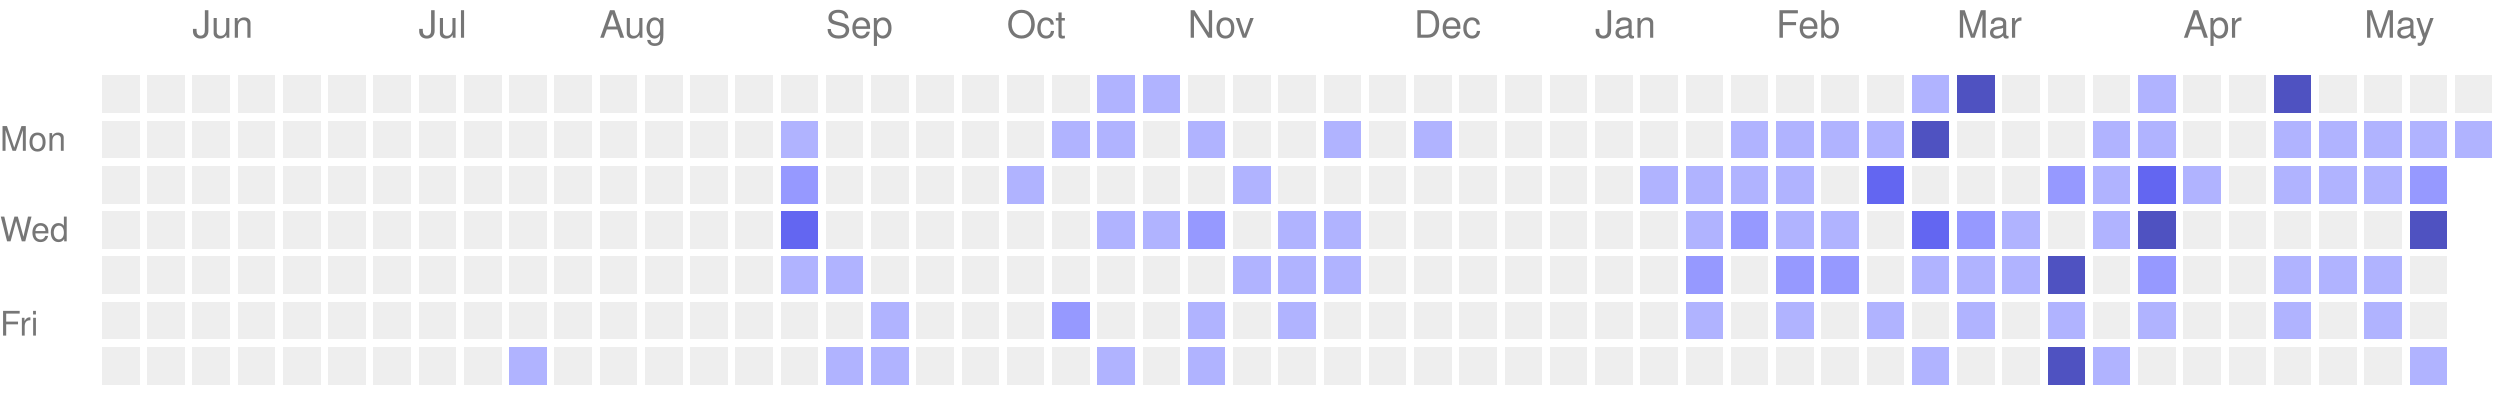
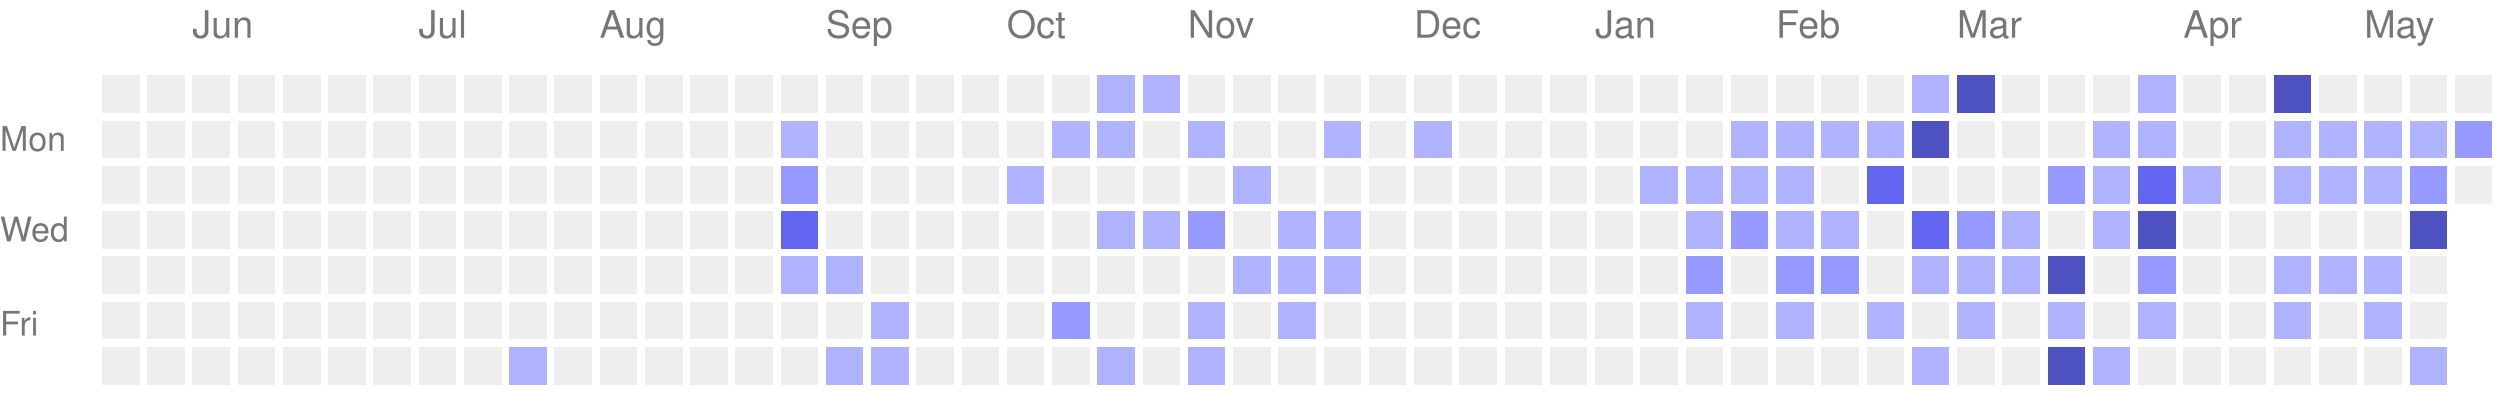
<svg xmlns="http://www.w3.org/2000/svg" version="1.1" width="663" height="104">
  <rect style="fill:#EEEEEE;shape-rendering:crispedges;" data-score="0" data-date="2025-05-18" x="27" y="20" width="10" height="10" />
  <rect style="fill:#EEEEEE;shape-rendering:crispedges;" data-score="0" data-date="2025-05-25" x="39" y="20" width="10" height="10" />
  <rect style="fill:#EEEEEE;shape-rendering:crispedges;" data-score="0" data-date="2025-06-01" x="51" y="20" width="10" height="10" />
  <rect style="fill:#EEEEEE;shape-rendering:crispedges;" data-score="0" data-date="2025-06-08" x="63" y="20" width="10" height="10" />
  <rect style="fill:#EEEEEE;shape-rendering:crispedges;" data-score="0" data-date="2025-06-15" x="75" y="20" width="10" height="10" />
  <rect style="fill:#EEEEEE;shape-rendering:crispedges;" data-score="0" data-date="2025-06-22" x="87" y="20" width="10" height="10" />
  <rect style="fill:#EEEEEE;shape-rendering:crispedges;" data-score="0" data-date="2025-06-29" x="99" y="20" width="10" height="10" />
  <rect style="fill:#EEEEEE;shape-rendering:crispedges;" data-score="0" data-date="2025-07-06" x="111" y="20" width="10" height="10" />
  <rect style="fill:#EEEEEE;shape-rendering:crispedges;" data-score="0" data-date="2025-07-13" x="123" y="20" width="10" height="10" />
  <rect style="fill:#EEEEEE;shape-rendering:crispedges;" data-score="0" data-date="2025-07-20" x="135" y="20" width="10" height="10" />
  <rect style="fill:#EEEEEE;shape-rendering:crispedges;" data-score="0" data-date="2025-07-27" x="147" y="20" width="10" height="10" />
  <rect style="fill:#EEEEEE;shape-rendering:crispedges;" data-score="0" data-date="2025-08-03" x="159" y="20" width="10" height="10" />
  <rect style="fill:#EEEEEE;shape-rendering:crispedges;" data-score="0" data-date="2025-08-10" x="171" y="20" width="10" height="10" />
  <rect style="fill:#EEEEEE;shape-rendering:crispedges;" data-score="0" data-date="2025-08-17" x="183" y="20" width="10" height="10" />
  <rect style="fill:#EEEEEE;shape-rendering:crispedges;" data-score="0" data-date="2025-08-24" x="195" y="20" width="10" height="10" />
  <rect style="fill:#EEEEEE;shape-rendering:crispedges;" data-score="0" data-date="2025-08-31" x="207" y="20" width="10" height="10" />
  <rect style="fill:#EEEEEE;shape-rendering:crispedges;" data-score="0" data-date="2025-09-07" x="219" y="20" width="10" height="10" />
  <rect style="fill:#EEEEEE;shape-rendering:crispedges;" data-score="0" data-date="2025-09-14" x="231" y="20" width="10" height="10" />
  <rect style="fill:#EEEEEE;shape-rendering:crispedges;" data-score="0" data-date="2025-09-21" x="243" y="20" width="10" height="10" />
  <rect style="fill:#EEEEEE;shape-rendering:crispedges;" data-score="0" data-date="2025-09-28" x="255" y="20" width="10" height="10" />
  <rect style="fill:#EEEEEE;shape-rendering:crispedges;" data-score="0" data-date="2025-10-05" x="267" y="20" width="10" height="10" />
  <rect style="fill:#EEEEEE;shape-rendering:crispedges;" data-score="0" data-date="2025-10-12" x="279" y="20" width="10" height="10" />
  <rect style="fill:#b0b3ff;shape-rendering:crispedges;" data-score="1" data-date="2025-10-19" x="291" y="20" width="10" height="10" />
  <rect style="fill:#b0b3ff;shape-rendering:crispedges;" data-score="1" data-date="2025-10-26" x="303" y="20" width="10" height="10" />
  <rect style="fill:#EEEEEE;shape-rendering:crispedges;" data-score="0" data-date="2025-11-02" x="315" y="20" width="10" height="10" />
  <rect style="fill:#EEEEEE;shape-rendering:crispedges;" data-score="0" data-date="2025-11-09" x="327" y="20" width="10" height="10" />
  <rect style="fill:#EEEEEE;shape-rendering:crispedges;" data-score="0" data-date="2025-11-16" x="339" y="20" width="10" height="10" />
  <rect style="fill:#EEEEEE;shape-rendering:crispedges;" data-score="0" data-date="2025-11-23" x="351" y="20" width="10" height="10" />
  <rect style="fill:#EEEEEE;shape-rendering:crispedges;" data-score="0" data-date="2025-11-30" x="363" y="20" width="10" height="10" />
  <rect style="fill:#EEEEEE;shape-rendering:crispedges;" data-score="0" data-date="2025-12-07" x="375" y="20" width="10" height="10" />
  <rect style="fill:#EEEEEE;shape-rendering:crispedges;" data-score="0" data-date="2025-12-14" x="387" y="20" width="10" height="10" />
  <rect style="fill:#EEEEEE;shape-rendering:crispedges;" data-score="0" data-date="2025-12-21" x="399" y="20" width="10" height="10" />
  <rect style="fill:#EEEEEE;shape-rendering:crispedges;" data-score="0" data-date="2025-12-28" x="411" y="20" width="10" height="10" />
  <rect style="fill:#EEEEEE;shape-rendering:crispedges;" data-score="0" data-date="2026-01-04" x="423" y="20" width="10" height="10" />
  <rect style="fill:#EEEEEE;shape-rendering:crispedges;" data-score="0" data-date="2026-01-11" x="435" y="20" width="10" height="10" />
  <rect style="fill:#EEEEEE;shape-rendering:crispedges;" data-score="0" data-date="2026-01-18" x="447" y="20" width="10" height="10" />
  <rect style="fill:#EEEEEE;shape-rendering:crispedges;" data-score="0" data-date="2026-01-25" x="459" y="20" width="10" height="10" />
  <rect style="fill:#EEEEEE;shape-rendering:crispedges;" data-score="0" data-date="2026-02-01" x="471" y="20" width="10" height="10" />
  <rect style="fill:#EEEEEE;shape-rendering:crispedges;" data-score="0" data-date="2026-02-08" x="483" y="20" width="10" height="10" />
  <rect style="fill:#EEEEEE;shape-rendering:crispedges;" data-score="0" data-date="2026-02-15" x="495" y="20" width="10" height="10" />
  <rect style="fill:#b0b3ff;shape-rendering:crispedges;" data-score="1" data-date="2026-02-22" x="507" y="20" width="10" height="10" />
  <rect style="fill:#4f52c1;shape-rendering:crispedges;" data-score="4" data-date="2026-03-01" x="519" y="20" width="10" height="10" />
  <rect style="fill:#EEEEEE;shape-rendering:crispedges;" data-score="0" data-date="2026-03-08" x="531" y="20" width="10" height="10" />
  <rect style="fill:#EEEEEE;shape-rendering:crispedges;" data-score="0" data-date="2026-03-15" x="543" y="20" width="10" height="10" />
  <rect style="fill:#EEEEEE;shape-rendering:crispedges;" data-score="0" data-date="2026-03-22" x="555" y="20" width="10" height="10" />
  <rect style="fill:#b0b3ff;shape-rendering:crispedges;" data-score="1" data-date="2026-03-29" x="567" y="20" width="10" height="10" />
  <rect style="fill:#EEEEEE;shape-rendering:crispedges;" data-score="0" data-date="2026-04-05" x="579" y="20" width="10" height="10" />
  <rect style="fill:#EEEEEE;shape-rendering:crispedges;" data-score="0" data-date="2026-04-12" x="591" y="20" width="10" height="10" />
  <rect style="fill:#4f52c1;shape-rendering:crispedges;" data-score="4" data-date="2026-04-19" x="603" y="20" width="10" height="10" />
  <rect style="fill:#EEEEEE;shape-rendering:crispedges;" data-score="0" data-date="2026-04-26" x="615" y="20" width="10" height="10" />
  <rect style="fill:#EEEEEE;shape-rendering:crispedges;" data-score="0" data-date="2026-05-03" x="627" y="20" width="10" height="10" />
  <rect style="fill:#EEEEEE;shape-rendering:crispedges;" data-score="0" data-date="2026-05-10" x="639" y="20" width="10" height="10" />
  <rect style="fill:#EEEEEE;shape-rendering:crispedges;" data-score="0" data-date="2026-05-17" x="651" y="20" width="10" height="10" />
  <rect style="fill:#EEEEEE;shape-rendering:crispedges;" data-score="0" data-date="2025-05-19" x="27" y="32" width="10" height="10" />
  <rect style="fill:#EEEEEE;shape-rendering:crispedges;" data-score="0" data-date="2025-05-26" x="39" y="32" width="10" height="10" />
  <rect style="fill:#EEEEEE;shape-rendering:crispedges;" data-score="0" data-date="2025-06-02" x="51" y="32" width="10" height="10" />
  <rect style="fill:#EEEEEE;shape-rendering:crispedges;" data-score="0" data-date="2025-06-09" x="63" y="32" width="10" height="10" />
  <rect style="fill:#EEEEEE;shape-rendering:crispedges;" data-score="0" data-date="2025-06-16" x="75" y="32" width="10" height="10" />
  <rect style="fill:#EEEEEE;shape-rendering:crispedges;" data-score="0" data-date="2025-06-23" x="87" y="32" width="10" height="10" />
  <rect style="fill:#EEEEEE;shape-rendering:crispedges;" data-score="0" data-date="2025-06-30" x="99" y="32" width="10" height="10" />
  <rect style="fill:#EEEEEE;shape-rendering:crispedges;" data-score="0" data-date="2025-07-07" x="111" y="32" width="10" height="10" />
  <rect style="fill:#EEEEEE;shape-rendering:crispedges;" data-score="0" data-date="2025-07-14" x="123" y="32" width="10" height="10" />
  <rect style="fill:#EEEEEE;shape-rendering:crispedges;" data-score="0" data-date="2025-07-21" x="135" y="32" width="10" height="10" />
  <rect style="fill:#EEEEEE;shape-rendering:crispedges;" data-score="0" data-date="2025-07-28" x="147" y="32" width="10" height="10" />
  <rect style="fill:#EEEEEE;shape-rendering:crispedges;" data-score="0" data-date="2025-08-04" x="159" y="32" width="10" height="10" />
  <rect style="fill:#EEEEEE;shape-rendering:crispedges;" data-score="0" data-date="2025-08-11" x="171" y="32" width="10" height="10" />
  <rect style="fill:#EEEEEE;shape-rendering:crispedges;" data-score="0" data-date="2025-08-18" x="183" y="32" width="10" height="10" />
  <rect style="fill:#EEEEEE;shape-rendering:crispedges;" data-score="0" data-date="2025-08-25" x="195" y="32" width="10" height="10" />
  <rect style="fill:#b0b3ff;shape-rendering:crispedges;" data-score="1" data-date="2025-09-01" x="207" y="32" width="10" height="10" />
  <rect style="fill:#EEEEEE;shape-rendering:crispedges;" data-score="0" data-date="2025-09-08" x="219" y="32" width="10" height="10" />
  <rect style="fill:#EEEEEE;shape-rendering:crispedges;" data-score="0" data-date="2025-09-15" x="231" y="32" width="10" height="10" />
  <rect style="fill:#EEEEEE;shape-rendering:crispedges;" data-score="0" data-date="2025-09-22" x="243" y="32" width="10" height="10" />
  <rect style="fill:#EEEEEE;shape-rendering:crispedges;" data-score="0" data-date="2025-09-29" x="255" y="32" width="10" height="10" />
  <rect style="fill:#EEEEEE;shape-rendering:crispedges;" data-score="0" data-date="2025-10-06" x="267" y="32" width="10" height="10" />
  <rect style="fill:#b0b3ff;shape-rendering:crispedges;" data-score="1" data-date="2025-10-13" x="279" y="32" width="10" height="10" />
  <rect style="fill:#b0b3ff;shape-rendering:crispedges;" data-score="1" data-date="2025-10-20" x="291" y="32" width="10" height="10" />
  <rect style="fill:#EEEEEE;shape-rendering:crispedges;" data-score="0" data-date="2025-10-27" x="303" y="32" width="10" height="10" />
  <rect style="fill:#b0b3ff;shape-rendering:crispedges;" data-score="1" data-date="2025-11-03" x="315" y="32" width="10" height="10" />
  <rect style="fill:#EEEEEE;shape-rendering:crispedges;" data-score="0" data-date="2025-11-10" x="327" y="32" width="10" height="10" />
  <rect style="fill:#EEEEEE;shape-rendering:crispedges;" data-score="0" data-date="2025-11-17" x="339" y="32" width="10" height="10" />
  <rect style="fill:#b0b3ff;shape-rendering:crispedges;" data-score="1" data-date="2025-11-24" x="351" y="32" width="10" height="10" />
  <rect style="fill:#EEEEEE;shape-rendering:crispedges;" data-score="0" data-date="2025-12-01" x="363" y="32" width="10" height="10" />
  <rect style="fill:#b0b3ff;shape-rendering:crispedges;" data-score="1" data-date="2025-12-08" x="375" y="32" width="10" height="10" />
  <rect style="fill:#EEEEEE;shape-rendering:crispedges;" data-score="0" data-date="2025-12-15" x="387" y="32" width="10" height="10" />
  <rect style="fill:#EEEEEE;shape-rendering:crispedges;" data-score="0" data-date="2025-12-22" x="399" y="32" width="10" height="10" />
  <rect style="fill:#EEEEEE;shape-rendering:crispedges;" data-score="0" data-date="2025-12-29" x="411" y="32" width="10" height="10" />
  <rect style="fill:#EEEEEE;shape-rendering:crispedges;" data-score="0" data-date="2026-01-05" x="423" y="32" width="10" height="10" />
  <rect style="fill:#EEEEEE;shape-rendering:crispedges;" data-score="0" data-date="2026-01-12" x="435" y="32" width="10" height="10" />
  <rect style="fill:#EEEEEE;shape-rendering:crispedges;" data-score="0" data-date="2026-01-19" x="447" y="32" width="10" height="10" />
  <rect style="fill:#b0b3ff;shape-rendering:crispedges;" data-score="1" data-date="2026-01-26" x="459" y="32" width="10" height="10" />
  <rect style="fill:#b0b3ff;shape-rendering:crispedges;" data-score="1" data-date="2026-02-02" x="471" y="32" width="10" height="10" />
  <rect style="fill:#b0b3ff;shape-rendering:crispedges;" data-score="1" data-date="2026-02-09" x="483" y="32" width="10" height="10" />
  <rect style="fill:#b0b3ff;shape-rendering:crispedges;" data-score="1" data-date="2026-02-16" x="495" y="32" width="10" height="10" />
  <rect style="fill:#4f52c1;shape-rendering:crispedges;" data-score="4" data-date="2026-02-23" x="507" y="32" width="10" height="10" />
  <rect style="fill:#EEEEEE;shape-rendering:crispedges;" data-score="0" data-date="2026-03-02" x="519" y="32" width="10" height="10" />
  <rect style="fill:#EEEEEE;shape-rendering:crispedges;" data-score="0" data-date="2026-03-09" x="531" y="32" width="10" height="10" />
  <rect style="fill:#EEEEEE;shape-rendering:crispedges;" data-score="0" data-date="2026-03-16" x="543" y="32" width="10" height="10" />
  <rect style="fill:#b0b3ff;shape-rendering:crispedges;" data-score="1" data-date="2026-03-23" x="555" y="32" width="10" height="10" />
  <rect style="fill:#b0b3ff;shape-rendering:crispedges;" data-score="1" data-date="2026-03-30" x="567" y="32" width="10" height="10" />
  <rect style="fill:#EEEEEE;shape-rendering:crispedges;" data-score="0" data-date="2026-04-06" x="579" y="32" width="10" height="10" />
  <rect style="fill:#EEEEEE;shape-rendering:crispedges;" data-score="0" data-date="2026-04-13" x="591" y="32" width="10" height="10" />
  <rect style="fill:#b0b3ff;shape-rendering:crispedges;" data-score="1" data-date="2026-04-20" x="603" y="32" width="10" height="10" />
  <rect style="fill:#b0b3ff;shape-rendering:crispedges;" data-score="1" data-date="2026-04-27" x="615" y="32" width="10" height="10" />
  <rect style="fill:#b0b3ff;shape-rendering:crispedges;" data-score="1" data-date="2026-05-04" x="627" y="32" width="10" height="10" />
  <rect style="fill:#b0b3ff;shape-rendering:crispedges;" data-score="1" data-date="2026-05-11" x="639" y="32" width="10" height="10" />
-   <rect style="fill:#b0b3ff;shape-rendering:crispedges;" data-score="1" data-date="2026-05-18" x="651" y="32" width="10" height="10" />
+   <rect style="fill:#9699ff;shape-rendering:crispedges;" data-score="2" data-date="2026-05-18" x="651" y="32" width="10" height="10" />
  <rect style="fill:#EEEEEE;shape-rendering:crispedges;" data-score="0" data-date="2025-05-20" x="27" y="44" width="10" height="10" />
  <rect style="fill:#EEEEEE;shape-rendering:crispedges;" data-score="0" data-date="2025-05-27" x="39" y="44" width="10" height="10" />
  <rect style="fill:#EEEEEE;shape-rendering:crispedges;" data-score="0" data-date="2025-06-03" x="51" y="44" width="10" height="10" />
  <rect style="fill:#EEEEEE;shape-rendering:crispedges;" data-score="0" data-date="2025-06-10" x="63" y="44" width="10" height="10" />
  <rect style="fill:#EEEEEE;shape-rendering:crispedges;" data-score="0" data-date="2025-06-17" x="75" y="44" width="10" height="10" />
  <rect style="fill:#EEEEEE;shape-rendering:crispedges;" data-score="0" data-date="2025-06-24" x="87" y="44" width="10" height="10" />
  <rect style="fill:#EEEEEE;shape-rendering:crispedges;" data-score="0" data-date="2025-07-01" x="99" y="44" width="10" height="10" />
  <rect style="fill:#EEEEEE;shape-rendering:crispedges;" data-score="0" data-date="2025-07-08" x="111" y="44" width="10" height="10" />
  <rect style="fill:#EEEEEE;shape-rendering:crispedges;" data-score="0" data-date="2025-07-15" x="123" y="44" width="10" height="10" />
  <rect style="fill:#EEEEEE;shape-rendering:crispedges;" data-score="0" data-date="2025-07-22" x="135" y="44" width="10" height="10" />
  <rect style="fill:#EEEEEE;shape-rendering:crispedges;" data-score="0" data-date="2025-07-29" x="147" y="44" width="10" height="10" />
  <rect style="fill:#EEEEEE;shape-rendering:crispedges;" data-score="0" data-date="2025-08-05" x="159" y="44" width="10" height="10" />
  <rect style="fill:#EEEEEE;shape-rendering:crispedges;" data-score="0" data-date="2025-08-12" x="171" y="44" width="10" height="10" />
  <rect style="fill:#EEEEEE;shape-rendering:crispedges;" data-score="0" data-date="2025-08-19" x="183" y="44" width="10" height="10" />
  <rect style="fill:#EEEEEE;shape-rendering:crispedges;" data-score="0" data-date="2025-08-26" x="195" y="44" width="10" height="10" />
  <rect style="fill:#9699ff;shape-rendering:crispedges;" data-score="2" data-date="2025-09-02" x="207" y="44" width="10" height="10" />
  <rect style="fill:#EEEEEE;shape-rendering:crispedges;" data-score="0" data-date="2025-09-09" x="219" y="44" width="10" height="10" />
  <rect style="fill:#EEEEEE;shape-rendering:crispedges;" data-score="0" data-date="2025-09-16" x="231" y="44" width="10" height="10" />
  <rect style="fill:#EEEEEE;shape-rendering:crispedges;" data-score="0" data-date="2025-09-23" x="243" y="44" width="10" height="10" />
  <rect style="fill:#EEEEEE;shape-rendering:crispedges;" data-score="0" data-date="2025-09-30" x="255" y="44" width="10" height="10" />
  <rect style="fill:#b0b3ff;shape-rendering:crispedges;" data-score="1" data-date="2025-10-07" x="267" y="44" width="10" height="10" />
  <rect style="fill:#EEEEEE;shape-rendering:crispedges;" data-score="0" data-date="2025-10-14" x="279" y="44" width="10" height="10" />
  <rect style="fill:#EEEEEE;shape-rendering:crispedges;" data-score="0" data-date="2025-10-21" x="291" y="44" width="10" height="10" />
  <rect style="fill:#EEEEEE;shape-rendering:crispedges;" data-score="0" data-date="2025-10-28" x="303" y="44" width="10" height="10" />
  <rect style="fill:#EEEEEE;shape-rendering:crispedges;" data-score="0" data-date="2025-11-04" x="315" y="44" width="10" height="10" />
  <rect style="fill:#b0b3ff;shape-rendering:crispedges;" data-score="1" data-date="2025-11-11" x="327" y="44" width="10" height="10" />
  <rect style="fill:#EEEEEE;shape-rendering:crispedges;" data-score="0" data-date="2025-11-18" x="339" y="44" width="10" height="10" />
  <rect style="fill:#EEEEEE;shape-rendering:crispedges;" data-score="0" data-date="2025-11-25" x="351" y="44" width="10" height="10" />
  <rect style="fill:#EEEEEE;shape-rendering:crispedges;" data-score="0" data-date="2025-12-02" x="363" y="44" width="10" height="10" />
  <rect style="fill:#EEEEEE;shape-rendering:crispedges;" data-score="0" data-date="2025-12-09" x="375" y="44" width="10" height="10" />
  <rect style="fill:#EEEEEE;shape-rendering:crispedges;" data-score="0" data-date="2025-12-16" x="387" y="44" width="10" height="10" />
  <rect style="fill:#EEEEEE;shape-rendering:crispedges;" data-score="0" data-date="2025-12-23" x="399" y="44" width="10" height="10" />
  <rect style="fill:#EEEEEE;shape-rendering:crispedges;" data-score="0" data-date="2025-12-30" x="411" y="44" width="10" height="10" />
  <rect style="fill:#EEEEEE;shape-rendering:crispedges;" data-score="0" data-date="2026-01-06" x="423" y="44" width="10" height="10" />
  <rect style="fill:#b0b3ff;shape-rendering:crispedges;" data-score="1" data-date="2026-01-13" x="435" y="44" width="10" height="10" />
  <rect style="fill:#b0b3ff;shape-rendering:crispedges;" data-score="1" data-date="2026-01-20" x="447" y="44" width="10" height="10" />
  <rect style="fill:#b0b3ff;shape-rendering:crispedges;" data-score="1" data-date="2026-01-27" x="459" y="44" width="10" height="10" />
  <rect style="fill:#b0b3ff;shape-rendering:crispedges;" data-score="1" data-date="2026-02-03" x="471" y="44" width="10" height="10" />
  <rect style="fill:#EEEEEE;shape-rendering:crispedges;" data-score="0" data-date="2026-02-10" x="483" y="44" width="10" height="10" />
  <rect style="fill:#6366f1;shape-rendering:crispedges;" data-score="3" data-date="2026-02-17" x="495" y="44" width="10" height="10" />
  <rect style="fill:#EEEEEE;shape-rendering:crispedges;" data-score="0" data-date="2026-02-24" x="507" y="44" width="10" height="10" />
  <rect style="fill:#EEEEEE;shape-rendering:crispedges;" data-score="0" data-date="2026-03-03" x="519" y="44" width="10" height="10" />
  <rect style="fill:#EEEEEE;shape-rendering:crispedges;" data-score="0" data-date="2026-03-10" x="531" y="44" width="10" height="10" />
  <rect style="fill:#9699ff;shape-rendering:crispedges;" data-score="2" data-date="2026-03-17" x="543" y="44" width="10" height="10" />
  <rect style="fill:#b0b3ff;shape-rendering:crispedges;" data-score="1" data-date="2026-03-24" x="555" y="44" width="10" height="10" />
  <rect style="fill:#6366f1;shape-rendering:crispedges;" data-score="3" data-date="2026-03-31" x="567" y="44" width="10" height="10" />
  <rect style="fill:#b0b3ff;shape-rendering:crispedges;" data-score="1" data-date="2026-04-07" x="579" y="44" width="10" height="10" />
  <rect style="fill:#EEEEEE;shape-rendering:crispedges;" data-score="0" data-date="2026-04-14" x="591" y="44" width="10" height="10" />
  <rect style="fill:#b0b3ff;shape-rendering:crispedges;" data-score="1" data-date="2026-04-21" x="603" y="44" width="10" height="10" />
  <rect style="fill:#b0b3ff;shape-rendering:crispedges;" data-score="1" data-date="2026-04-28" x="615" y="44" width="10" height="10" />
  <rect style="fill:#b0b3ff;shape-rendering:crispedges;" data-score="1" data-date="2026-05-05" x="627" y="44" width="10" height="10" />
  <rect style="fill:#9699ff;shape-rendering:crispedges;" data-score="2" data-date="2026-05-12" x="639" y="44" width="10" height="10" />
+   <rect style="fill:#EEEEEE;shape-rendering:crispedges;" data-score="0" data-date="2026-05-19" x="651" y="44" width="10" height="10" />
  <rect style="fill:#EEEEEE;shape-rendering:crispedges;" data-score="0" data-date="2025-05-21" x="27" y="56" width="10" height="10" />
  <rect style="fill:#EEEEEE;shape-rendering:crispedges;" data-score="0" data-date="2025-05-28" x="39" y="56" width="10" height="10" />
  <rect style="fill:#EEEEEE;shape-rendering:crispedges;" data-score="0" data-date="2025-06-04" x="51" y="56" width="10" height="10" />
  <rect style="fill:#EEEEEE;shape-rendering:crispedges;" data-score="0" data-date="2025-06-11" x="63" y="56" width="10" height="10" />
  <rect style="fill:#EEEEEE;shape-rendering:crispedges;" data-score="0" data-date="2025-06-18" x="75" y="56" width="10" height="10" />
  <rect style="fill:#EEEEEE;shape-rendering:crispedges;" data-score="0" data-date="2025-06-25" x="87" y="56" width="10" height="10" />
  <rect style="fill:#EEEEEE;shape-rendering:crispedges;" data-score="0" data-date="2025-07-02" x="99" y="56" width="10" height="10" />
  <rect style="fill:#EEEEEE;shape-rendering:crispedges;" data-score="0" data-date="2025-07-09" x="111" y="56" width="10" height="10" />
  <rect style="fill:#EEEEEE;shape-rendering:crispedges;" data-score="0" data-date="2025-07-16" x="123" y="56" width="10" height="10" />
  <rect style="fill:#EEEEEE;shape-rendering:crispedges;" data-score="0" data-date="2025-07-23" x="135" y="56" width="10" height="10" />
  <rect style="fill:#EEEEEE;shape-rendering:crispedges;" data-score="0" data-date="2025-07-30" x="147" y="56" width="10" height="10" />
  <rect style="fill:#EEEEEE;shape-rendering:crispedges;" data-score="0" data-date="2025-08-06" x="159" y="56" width="10" height="10" />
  <rect style="fill:#EEEEEE;shape-rendering:crispedges;" data-score="0" data-date="2025-08-13" x="171" y="56" width="10" height="10" />
  <rect style="fill:#EEEEEE;shape-rendering:crispedges;" data-score="0" data-date="2025-08-20" x="183" y="56" width="10" height="10" />
  <rect style="fill:#EEEEEE;shape-rendering:crispedges;" data-score="0" data-date="2025-08-27" x="195" y="56" width="10" height="10" />
  <rect style="fill:#6366f1;shape-rendering:crispedges;" data-score="3" data-date="2025-09-03" x="207" y="56" width="10" height="10" />
  <rect style="fill:#EEEEEE;shape-rendering:crispedges;" data-score="0" data-date="2025-09-10" x="219" y="56" width="10" height="10" />
  <rect style="fill:#EEEEEE;shape-rendering:crispedges;" data-score="0" data-date="2025-09-17" x="231" y="56" width="10" height="10" />
  <rect style="fill:#EEEEEE;shape-rendering:crispedges;" data-score="0" data-date="2025-09-24" x="243" y="56" width="10" height="10" />
  <rect style="fill:#EEEEEE;shape-rendering:crispedges;" data-score="0" data-date="2025-10-01" x="255" y="56" width="10" height="10" />
  <rect style="fill:#EEEEEE;shape-rendering:crispedges;" data-score="0" data-date="2025-10-08" x="267" y="56" width="10" height="10" />
  <rect style="fill:#EEEEEE;shape-rendering:crispedges;" data-score="0" data-date="2025-10-15" x="279" y="56" width="10" height="10" />
  <rect style="fill:#b0b3ff;shape-rendering:crispedges;" data-score="1" data-date="2025-10-22" x="291" y="56" width="10" height="10" />
  <rect style="fill:#b0b3ff;shape-rendering:crispedges;" data-score="1" data-date="2025-10-29" x="303" y="56" width="10" height="10" />
  <rect style="fill:#9699ff;shape-rendering:crispedges;" data-score="2" data-date="2025-11-05" x="315" y="56" width="10" height="10" />
  <rect style="fill:#EEEEEE;shape-rendering:crispedges;" data-score="0" data-date="2025-11-12" x="327" y="56" width="10" height="10" />
  <rect style="fill:#b0b3ff;shape-rendering:crispedges;" data-score="1" data-date="2025-11-19" x="339" y="56" width="10" height="10" />
  <rect style="fill:#b0b3ff;shape-rendering:crispedges;" data-score="1" data-date="2025-11-26" x="351" y="56" width="10" height="10" />
  <rect style="fill:#EEEEEE;shape-rendering:crispedges;" data-score="0" data-date="2025-12-03" x="363" y="56" width="10" height="10" />
  <rect style="fill:#EEEEEE;shape-rendering:crispedges;" data-score="0" data-date="2025-12-10" x="375" y="56" width="10" height="10" />
  <rect style="fill:#EEEEEE;shape-rendering:crispedges;" data-score="0" data-date="2025-12-17" x="387" y="56" width="10" height="10" />
  <rect style="fill:#EEEEEE;shape-rendering:crispedges;" data-score="0" data-date="2025-12-24" x="399" y="56" width="10" height="10" />
  <rect style="fill:#EEEEEE;shape-rendering:crispedges;" data-score="0" data-date="2025-12-31" x="411" y="56" width="10" height="10" />
  <rect style="fill:#EEEEEE;shape-rendering:crispedges;" data-score="0" data-date="2026-01-07" x="423" y="56" width="10" height="10" />
  <rect style="fill:#EEEEEE;shape-rendering:crispedges;" data-score="0" data-date="2026-01-14" x="435" y="56" width="10" height="10" />
  <rect style="fill:#b0b3ff;shape-rendering:crispedges;" data-score="1" data-date="2026-01-21" x="447" y="56" width="10" height="10" />
  <rect style="fill:#9699ff;shape-rendering:crispedges;" data-score="2" data-date="2026-01-28" x="459" y="56" width="10" height="10" />
  <rect style="fill:#b0b3ff;shape-rendering:crispedges;" data-score="1" data-date="2026-02-04" x="471" y="56" width="10" height="10" />
  <rect style="fill:#b0b3ff;shape-rendering:crispedges;" data-score="1" data-date="2026-02-11" x="483" y="56" width="10" height="10" />
  <rect style="fill:#EEEEEE;shape-rendering:crispedges;" data-score="0" data-date="2026-02-18" x="495" y="56" width="10" height="10" />
  <rect style="fill:#6366f1;shape-rendering:crispedges;" data-score="3" data-date="2026-02-25" x="507" y="56" width="10" height="10" />
  <rect style="fill:#9699ff;shape-rendering:crispedges;" data-score="2" data-date="2026-03-04" x="519" y="56" width="10" height="10" />
  <rect style="fill:#b0b3ff;shape-rendering:crispedges;" data-score="1" data-date="2026-03-11" x="531" y="56" width="10" height="10" />
  <rect style="fill:#EEEEEE;shape-rendering:crispedges;" data-score="0" data-date="2026-03-18" x="543" y="56" width="10" height="10" />
  <rect style="fill:#b0b3ff;shape-rendering:crispedges;" data-score="1" data-date="2026-03-25" x="555" y="56" width="10" height="10" />
  <rect style="fill:#4f52c1;shape-rendering:crispedges;" data-score="4" data-date="2026-04-01" x="567" y="56" width="10" height="10" />
  <rect style="fill:#EEEEEE;shape-rendering:crispedges;" data-score="0" data-date="2026-04-08" x="579" y="56" width="10" height="10" />
  <rect style="fill:#EEEEEE;shape-rendering:crispedges;" data-score="0" data-date="2026-04-15" x="591" y="56" width="10" height="10" />
  <rect style="fill:#EEEEEE;shape-rendering:crispedges;" data-score="0" data-date="2026-04-22" x="603" y="56" width="10" height="10" />
  <rect style="fill:#EEEEEE;shape-rendering:crispedges;" data-score="0" data-date="2026-04-29" x="615" y="56" width="10" height="10" />
  <rect style="fill:#EEEEEE;shape-rendering:crispedges;" data-score="0" data-date="2026-05-06" x="627" y="56" width="10" height="10" />
  <rect style="fill:#4f52c1;shape-rendering:crispedges;" data-score="4" data-date="2026-05-13" x="639" y="56" width="10" height="10" />
  <rect style="fill:#EEEEEE;shape-rendering:crispedges;" data-score="0" data-date="2025-05-22" x="27" y="68" width="10" height="10" />
  <rect style="fill:#EEEEEE;shape-rendering:crispedges;" data-score="0" data-date="2025-05-29" x="39" y="68" width="10" height="10" />
  <rect style="fill:#EEEEEE;shape-rendering:crispedges;" data-score="0" data-date="2025-06-05" x="51" y="68" width="10" height="10" />
  <rect style="fill:#EEEEEE;shape-rendering:crispedges;" data-score="0" data-date="2025-06-12" x="63" y="68" width="10" height="10" />
  <rect style="fill:#EEEEEE;shape-rendering:crispedges;" data-score="0" data-date="2025-06-19" x="75" y="68" width="10" height="10" />
  <rect style="fill:#EEEEEE;shape-rendering:crispedges;" data-score="0" data-date="2025-06-26" x="87" y="68" width="10" height="10" />
  <rect style="fill:#EEEEEE;shape-rendering:crispedges;" data-score="0" data-date="2025-07-03" x="99" y="68" width="10" height="10" />
  <rect style="fill:#EEEEEE;shape-rendering:crispedges;" data-score="0" data-date="2025-07-10" x="111" y="68" width="10" height="10" />
  <rect style="fill:#EEEEEE;shape-rendering:crispedges;" data-score="0" data-date="2025-07-17" x="123" y="68" width="10" height="10" />
  <rect style="fill:#EEEEEE;shape-rendering:crispedges;" data-score="0" data-date="2025-07-24" x="135" y="68" width="10" height="10" />
  <rect style="fill:#EEEEEE;shape-rendering:crispedges;" data-score="0" data-date="2025-07-31" x="147" y="68" width="10" height="10" />
  <rect style="fill:#EEEEEE;shape-rendering:crispedges;" data-score="0" data-date="2025-08-07" x="159" y="68" width="10" height="10" />
  <rect style="fill:#EEEEEE;shape-rendering:crispedges;" data-score="0" data-date="2025-08-14" x="171" y="68" width="10" height="10" />
  <rect style="fill:#EEEEEE;shape-rendering:crispedges;" data-score="0" data-date="2025-08-21" x="183" y="68" width="10" height="10" />
  <rect style="fill:#EEEEEE;shape-rendering:crispedges;" data-score="0" data-date="2025-08-28" x="195" y="68" width="10" height="10" />
  <rect style="fill:#b0b3ff;shape-rendering:crispedges;" data-score="1" data-date="2025-09-04" x="207" y="68" width="10" height="10" />
  <rect style="fill:#b0b3ff;shape-rendering:crispedges;" data-score="1" data-date="2025-09-11" x="219" y="68" width="10" height="10" />
  <rect style="fill:#EEEEEE;shape-rendering:crispedges;" data-score="0" data-date="2025-09-18" x="231" y="68" width="10" height="10" />
  <rect style="fill:#EEEEEE;shape-rendering:crispedges;" data-score="0" data-date="2025-09-25" x="243" y="68" width="10" height="10" />
  <rect style="fill:#EEEEEE;shape-rendering:crispedges;" data-score="0" data-date="2025-10-02" x="255" y="68" width="10" height="10" />
  <rect style="fill:#EEEEEE;shape-rendering:crispedges;" data-score="0" data-date="2025-10-09" x="267" y="68" width="10" height="10" />
  <rect style="fill:#EEEEEE;shape-rendering:crispedges;" data-score="0" data-date="2025-10-16" x="279" y="68" width="10" height="10" />
  <rect style="fill:#EEEEEE;shape-rendering:crispedges;" data-score="0" data-date="2025-10-23" x="291" y="68" width="10" height="10" />
  <rect style="fill:#EEEEEE;shape-rendering:crispedges;" data-score="0" data-date="2025-10-30" x="303" y="68" width="10" height="10" />
  <rect style="fill:#EEEEEE;shape-rendering:crispedges;" data-score="0" data-date="2025-11-06" x="315" y="68" width="10" height="10" />
  <rect style="fill:#b0b3ff;shape-rendering:crispedges;" data-score="1" data-date="2025-11-13" x="327" y="68" width="10" height="10" />
  <rect style="fill:#b0b3ff;shape-rendering:crispedges;" data-score="1" data-date="2025-11-20" x="339" y="68" width="10" height="10" />
  <rect style="fill:#b0b3ff;shape-rendering:crispedges;" data-score="1" data-date="2025-11-27" x="351" y="68" width="10" height="10" />
  <rect style="fill:#EEEEEE;shape-rendering:crispedges;" data-score="0" data-date="2025-12-04" x="363" y="68" width="10" height="10" />
  <rect style="fill:#EEEEEE;shape-rendering:crispedges;" data-score="0" data-date="2025-12-11" x="375" y="68" width="10" height="10" />
  <rect style="fill:#EEEEEE;shape-rendering:crispedges;" data-score="0" data-date="2025-12-18" x="387" y="68" width="10" height="10" />
  <rect style="fill:#EEEEEE;shape-rendering:crispedges;" data-score="0" data-date="2025-12-25" x="399" y="68" width="10" height="10" />
  <rect style="fill:#EEEEEE;shape-rendering:crispedges;" data-score="0" data-date="2026-01-01" x="411" y="68" width="10" height="10" />
  <rect style="fill:#EEEEEE;shape-rendering:crispedges;" data-score="0" data-date="2026-01-08" x="423" y="68" width="10" height="10" />
  <rect style="fill:#EEEEEE;shape-rendering:crispedges;" data-score="0" data-date="2026-01-15" x="435" y="68" width="10" height="10" />
  <rect style="fill:#9699ff;shape-rendering:crispedges;" data-score="2" data-date="2026-01-22" x="447" y="68" width="10" height="10" />
  <rect style="fill:#EEEEEE;shape-rendering:crispedges;" data-score="0" data-date="2026-01-29" x="459" y="68" width="10" height="10" />
  <rect style="fill:#9699ff;shape-rendering:crispedges;" data-score="2" data-date="2026-02-05" x="471" y="68" width="10" height="10" />
  <rect style="fill:#9699ff;shape-rendering:crispedges;" data-score="2" data-date="2026-02-12" x="483" y="68" width="10" height="10" />
  <rect style="fill:#EEEEEE;shape-rendering:crispedges;" data-score="0" data-date="2026-02-19" x="495" y="68" width="10" height="10" />
  <rect style="fill:#b0b3ff;shape-rendering:crispedges;" data-score="1" data-date="2026-02-26" x="507" y="68" width="10" height="10" />
  <rect style="fill:#b0b3ff;shape-rendering:crispedges;" data-score="1" data-date="2026-03-05" x="519" y="68" width="10" height="10" />
  <rect style="fill:#b0b3ff;shape-rendering:crispedges;" data-score="1" data-date="2026-03-12" x="531" y="68" width="10" height="10" />
  <rect style="fill:#4f52c1;shape-rendering:crispedges;" data-score="4" data-date="2026-03-19" x="543" y="68" width="10" height="10" />
  <rect style="fill:#EEEEEE;shape-rendering:crispedges;" data-score="0" data-date="2026-03-26" x="555" y="68" width="10" height="10" />
  <rect style="fill:#9699ff;shape-rendering:crispedges;" data-score="2" data-date="2026-04-02" x="567" y="68" width="10" height="10" />
  <rect style="fill:#EEEEEE;shape-rendering:crispedges;" data-score="0" data-date="2026-04-09" x="579" y="68" width="10" height="10" />
  <rect style="fill:#EEEEEE;shape-rendering:crispedges;" data-score="0" data-date="2026-04-16" x="591" y="68" width="10" height="10" />
  <rect style="fill:#b0b3ff;shape-rendering:crispedges;" data-score="1" data-date="2026-04-23" x="603" y="68" width="10" height="10" />
  <rect style="fill:#b0b3ff;shape-rendering:crispedges;" data-score="1" data-date="2026-04-30" x="615" y="68" width="10" height="10" />
  <rect style="fill:#b0b3ff;shape-rendering:crispedges;" data-score="1" data-date="2026-05-07" x="627" y="68" width="10" height="10" />
  <rect style="fill:#EEEEEE;shape-rendering:crispedges;" data-score="0" data-date="2026-05-14" x="639" y="68" width="10" height="10" />
  <rect style="fill:#EEEEEE;shape-rendering:crispedges;" data-score="0" data-date="2025-05-23" x="27" y="80" width="10" height="10" />
  <rect style="fill:#EEEEEE;shape-rendering:crispedges;" data-score="0" data-date="2025-05-30" x="39" y="80" width="10" height="10" />
  <rect style="fill:#EEEEEE;shape-rendering:crispedges;" data-score="0" data-date="2025-06-06" x="51" y="80" width="10" height="10" />
  <rect style="fill:#EEEEEE;shape-rendering:crispedges;" data-score="0" data-date="2025-06-13" x="63" y="80" width="10" height="10" />
  <rect style="fill:#EEEEEE;shape-rendering:crispedges;" data-score="0" data-date="2025-06-20" x="75" y="80" width="10" height="10" />
  <rect style="fill:#EEEEEE;shape-rendering:crispedges;" data-score="0" data-date="2025-06-27" x="87" y="80" width="10" height="10" />
  <rect style="fill:#EEEEEE;shape-rendering:crispedges;" data-score="0" data-date="2025-07-04" x="99" y="80" width="10" height="10" />
  <rect style="fill:#EEEEEE;shape-rendering:crispedges;" data-score="0" data-date="2025-07-11" x="111" y="80" width="10" height="10" />
  <rect style="fill:#EEEEEE;shape-rendering:crispedges;" data-score="0" data-date="2025-07-18" x="123" y="80" width="10" height="10" />
  <rect style="fill:#EEEEEE;shape-rendering:crispedges;" data-score="0" data-date="2025-07-25" x="135" y="80" width="10" height="10" />
  <rect style="fill:#EEEEEE;shape-rendering:crispedges;" data-score="0" data-date="2025-08-01" x="147" y="80" width="10" height="10" />
  <rect style="fill:#EEEEEE;shape-rendering:crispedges;" data-score="0" data-date="2025-08-08" x="159" y="80" width="10" height="10" />
  <rect style="fill:#EEEEEE;shape-rendering:crispedges;" data-score="0" data-date="2025-08-15" x="171" y="80" width="10" height="10" />
  <rect style="fill:#EEEEEE;shape-rendering:crispedges;" data-score="0" data-date="2025-08-22" x="183" y="80" width="10" height="10" />
  <rect style="fill:#EEEEEE;shape-rendering:crispedges;" data-score="0" data-date="2025-08-29" x="195" y="80" width="10" height="10" />
  <rect style="fill:#EEEEEE;shape-rendering:crispedges;" data-score="0" data-date="2025-09-05" x="207" y="80" width="10" height="10" />
  <rect style="fill:#EEEEEE;shape-rendering:crispedges;" data-score="0" data-date="2025-09-12" x="219" y="80" width="10" height="10" />
  <rect style="fill:#b0b3ff;shape-rendering:crispedges;" data-score="1" data-date="2025-09-19" x="231" y="80" width="10" height="10" />
  <rect style="fill:#EEEEEE;shape-rendering:crispedges;" data-score="0" data-date="2025-09-26" x="243" y="80" width="10" height="10" />
  <rect style="fill:#EEEEEE;shape-rendering:crispedges;" data-score="0" data-date="2025-10-03" x="255" y="80" width="10" height="10" />
  <rect style="fill:#EEEEEE;shape-rendering:crispedges;" data-score="0" data-date="2025-10-10" x="267" y="80" width="10" height="10" />
  <rect style="fill:#9699ff;shape-rendering:crispedges;" data-score="2" data-date="2025-10-17" x="279" y="80" width="10" height="10" />
  <rect style="fill:#EEEEEE;shape-rendering:crispedges;" data-score="0" data-date="2025-10-24" x="291" y="80" width="10" height="10" />
  <rect style="fill:#EEEEEE;shape-rendering:crispedges;" data-score="0" data-date="2025-10-31" x="303" y="80" width="10" height="10" />
  <rect style="fill:#b0b3ff;shape-rendering:crispedges;" data-score="1" data-date="2025-11-07" x="315" y="80" width="10" height="10" />
  <rect style="fill:#EEEEEE;shape-rendering:crispedges;" data-score="0" data-date="2025-11-14" x="327" y="80" width="10" height="10" />
  <rect style="fill:#b0b3ff;shape-rendering:crispedges;" data-score="1" data-date="2025-11-21" x="339" y="80" width="10" height="10" />
  <rect style="fill:#EEEEEE;shape-rendering:crispedges;" data-score="0" data-date="2025-11-28" x="351" y="80" width="10" height="10" />
  <rect style="fill:#EEEEEE;shape-rendering:crispedges;" data-score="0" data-date="2025-12-05" x="363" y="80" width="10" height="10" />
  <rect style="fill:#EEEEEE;shape-rendering:crispedges;" data-score="0" data-date="2025-12-12" x="375" y="80" width="10" height="10" />
  <rect style="fill:#EEEEEE;shape-rendering:crispedges;" data-score="0" data-date="2025-12-19" x="387" y="80" width="10" height="10" />
  <rect style="fill:#EEEEEE;shape-rendering:crispedges;" data-score="0" data-date="2025-12-26" x="399" y="80" width="10" height="10" />
  <rect style="fill:#EEEEEE;shape-rendering:crispedges;" data-score="0" data-date="2026-01-02" x="411" y="80" width="10" height="10" />
  <rect style="fill:#EEEEEE;shape-rendering:crispedges;" data-score="0" data-date="2026-01-09" x="423" y="80" width="10" height="10" />
  <rect style="fill:#EEEEEE;shape-rendering:crispedges;" data-score="0" data-date="2026-01-16" x="435" y="80" width="10" height="10" />
  <rect style="fill:#b0b3ff;shape-rendering:crispedges;" data-score="1" data-date="2026-01-23" x="447" y="80" width="10" height="10" />
  <rect style="fill:#EEEEEE;shape-rendering:crispedges;" data-score="0" data-date="2026-01-30" x="459" y="80" width="10" height="10" />
  <rect style="fill:#b0b3ff;shape-rendering:crispedges;" data-score="1" data-date="2026-02-06" x="471" y="80" width="10" height="10" />
  <rect style="fill:#EEEEEE;shape-rendering:crispedges;" data-score="0" data-date="2026-02-13" x="483" y="80" width="10" height="10" />
  <rect style="fill:#b0b3ff;shape-rendering:crispedges;" data-score="1" data-date="2026-02-20" x="495" y="80" width="10" height="10" />
  <rect style="fill:#EEEEEE;shape-rendering:crispedges;" data-score="0" data-date="2026-02-27" x="507" y="80" width="10" height="10" />
  <rect style="fill:#b0b3ff;shape-rendering:crispedges;" data-score="1" data-date="2026-03-06" x="519" y="80" width="10" height="10" />
  <rect style="fill:#EEEEEE;shape-rendering:crispedges;" data-score="0" data-date="2026-03-13" x="531" y="80" width="10" height="10" />
  <rect style="fill:#b0b3ff;shape-rendering:crispedges;" data-score="1" data-date="2026-03-20" x="543" y="80" width="10" height="10" />
  <rect style="fill:#EEEEEE;shape-rendering:crispedges;" data-score="0" data-date="2026-03-27" x="555" y="80" width="10" height="10" />
  <rect style="fill:#b0b3ff;shape-rendering:crispedges;" data-score="1" data-date="2026-04-03" x="567" y="80" width="10" height="10" />
  <rect style="fill:#EEEEEE;shape-rendering:crispedges;" data-score="0" data-date="2026-04-10" x="579" y="80" width="10" height="10" />
  <rect style="fill:#EEEEEE;shape-rendering:crispedges;" data-score="0" data-date="2026-04-17" x="591" y="80" width="10" height="10" />
  <rect style="fill:#b0b3ff;shape-rendering:crispedges;" data-score="1" data-date="2026-04-24" x="603" y="80" width="10" height="10" />
  <rect style="fill:#EEEEEE;shape-rendering:crispedges;" data-score="0" data-date="2026-05-01" x="615" y="80" width="10" height="10" />
  <rect style="fill:#b0b3ff;shape-rendering:crispedges;" data-score="1" data-date="2026-05-08" x="627" y="80" width="10" height="10" />
  <rect style="fill:#EEEEEE;shape-rendering:crispedges;" data-score="0" data-date="2026-05-15" x="639" y="80" width="10" height="10" />
  <rect style="fill:#EEEEEE;shape-rendering:crispedges;" data-score="0" data-date="2025-05-24" x="27" y="92" width="10" height="10" />
  <rect style="fill:#EEEEEE;shape-rendering:crispedges;" data-score="0" data-date="2025-05-31" x="39" y="92" width="10" height="10" />
  <rect style="fill:#EEEEEE;shape-rendering:crispedges;" data-score="0" data-date="2025-06-07" x="51" y="92" width="10" height="10" />
  <rect style="fill:#EEEEEE;shape-rendering:crispedges;" data-score="0" data-date="2025-06-14" x="63" y="92" width="10" height="10" />
  <rect style="fill:#EEEEEE;shape-rendering:crispedges;" data-score="0" data-date="2025-06-21" x="75" y="92" width="10" height="10" />
  <rect style="fill:#EEEEEE;shape-rendering:crispedges;" data-score="0" data-date="2025-06-28" x="87" y="92" width="10" height="10" />
  <rect style="fill:#EEEEEE;shape-rendering:crispedges;" data-score="0" data-date="2025-07-05" x="99" y="92" width="10" height="10" />
  <rect style="fill:#EEEEEE;shape-rendering:crispedges;" data-score="0" data-date="2025-07-12" x="111" y="92" width="10" height="10" />
  <rect style="fill:#EEEEEE;shape-rendering:crispedges;" data-score="0" data-date="2025-07-19" x="123" y="92" width="10" height="10" />
  <rect style="fill:#b0b3ff;shape-rendering:crispedges;" data-score="1" data-date="2025-07-26" x="135" y="92" width="10" height="10" />
  <rect style="fill:#EEEEEE;shape-rendering:crispedges;" data-score="0" data-date="2025-08-02" x="147" y="92" width="10" height="10" />
  <rect style="fill:#EEEEEE;shape-rendering:crispedges;" data-score="0" data-date="2025-08-09" x="159" y="92" width="10" height="10" />
  <rect style="fill:#EEEEEE;shape-rendering:crispedges;" data-score="0" data-date="2025-08-16" x="171" y="92" width="10" height="10" />
  <rect style="fill:#EEEEEE;shape-rendering:crispedges;" data-score="0" data-date="2025-08-23" x="183" y="92" width="10" height="10" />
  <rect style="fill:#EEEEEE;shape-rendering:crispedges;" data-score="0" data-date="2025-08-30" x="195" y="92" width="10" height="10" />
  <rect style="fill:#EEEEEE;shape-rendering:crispedges;" data-score="0" data-date="2025-09-06" x="207" y="92" width="10" height="10" />
  <rect style="fill:#b0b3ff;shape-rendering:crispedges;" data-score="1" data-date="2025-09-13" x="219" y="92" width="10" height="10" />
  <rect style="fill:#b0b3ff;shape-rendering:crispedges;" data-score="1" data-date="2025-09-20" x="231" y="92" width="10" height="10" />
  <rect style="fill:#EEEEEE;shape-rendering:crispedges;" data-score="0" data-date="2025-09-27" x="243" y="92" width="10" height="10" />
  <rect style="fill:#EEEEEE;shape-rendering:crispedges;" data-score="0" data-date="2025-10-04" x="255" y="92" width="10" height="10" />
  <rect style="fill:#EEEEEE;shape-rendering:crispedges;" data-score="0" data-date="2025-10-11" x="267" y="92" width="10" height="10" />
  <rect style="fill:#EEEEEE;shape-rendering:crispedges;" data-score="0" data-date="2025-10-18" x="279" y="92" width="10" height="10" />
  <rect style="fill:#b0b3ff;shape-rendering:crispedges;" data-score="1" data-date="2025-10-25" x="291" y="92" width="10" height="10" />
  <rect style="fill:#EEEEEE;shape-rendering:crispedges;" data-score="0" data-date="2025-11-01" x="303" y="92" width="10" height="10" />
  <rect style="fill:#b0b3ff;shape-rendering:crispedges;" data-score="1" data-date="2025-11-08" x="315" y="92" width="10" height="10" />
  <rect style="fill:#EEEEEE;shape-rendering:crispedges;" data-score="0" data-date="2025-11-15" x="327" y="92" width="10" height="10" />
  <rect style="fill:#EEEEEE;shape-rendering:crispedges;" data-score="0" data-date="2025-11-22" x="339" y="92" width="10" height="10" />
  <rect style="fill:#EEEEEE;shape-rendering:crispedges;" data-score="0" data-date="2025-11-29" x="351" y="92" width="10" height="10" />
  <rect style="fill:#EEEEEE;shape-rendering:crispedges;" data-score="0" data-date="2025-12-06" x="363" y="92" width="10" height="10" />
  <rect style="fill:#EEEEEE;shape-rendering:crispedges;" data-score="0" data-date="2025-12-13" x="375" y="92" width="10" height="10" />
  <rect style="fill:#EEEEEE;shape-rendering:crispedges;" data-score="0" data-date="2025-12-20" x="387" y="92" width="10" height="10" />
  <rect style="fill:#EEEEEE;shape-rendering:crispedges;" data-score="0" data-date="2025-12-27" x="399" y="92" width="10" height="10" />
  <rect style="fill:#EEEEEE;shape-rendering:crispedges;" data-score="0" data-date="2026-01-03" x="411" y="92" width="10" height="10" />
  <rect style="fill:#EEEEEE;shape-rendering:crispedges;" data-score="0" data-date="2026-01-10" x="423" y="92" width="10" height="10" />
  <rect style="fill:#EEEEEE;shape-rendering:crispedges;" data-score="0" data-date="2026-01-17" x="435" y="92" width="10" height="10" />
  <rect style="fill:#EEEEEE;shape-rendering:crispedges;" data-score="0" data-date="2026-01-24" x="447" y="92" width="10" height="10" />
  <rect style="fill:#EEEEEE;shape-rendering:crispedges;" data-score="0" data-date="2026-01-31" x="459" y="92" width="10" height="10" />
  <rect style="fill:#EEEEEE;shape-rendering:crispedges;" data-score="0" data-date="2026-02-07" x="471" y="92" width="10" height="10" />
  <rect style="fill:#EEEEEE;shape-rendering:crispedges;" data-score="0" data-date="2026-02-14" x="483" y="92" width="10" height="10" />
  <rect style="fill:#EEEEEE;shape-rendering:crispedges;" data-score="0" data-date="2026-02-21" x="495" y="92" width="10" height="10" />
  <rect style="fill:#b0b3ff;shape-rendering:crispedges;" data-score="1" data-date="2026-02-28" x="507" y="92" width="10" height="10" />
  <rect style="fill:#EEEEEE;shape-rendering:crispedges;" data-score="0" data-date="2026-03-07" x="519" y="92" width="10" height="10" />
  <rect style="fill:#EEEEEE;shape-rendering:crispedges;" data-score="0" data-date="2026-03-14" x="531" y="92" width="10" height="10" />
  <rect style="fill:#4f52c1;shape-rendering:crispedges;" data-score="4" data-date="2026-03-21" x="543" y="92" width="10" height="10" />
  <rect style="fill:#b0b3ff;shape-rendering:crispedges;" data-score="1" data-date="2026-03-28" x="555" y="92" width="10" height="10" />
  <rect style="fill:#EEEEEE;shape-rendering:crispedges;" data-score="0" data-date="2026-04-04" x="567" y="92" width="10" height="10" />
  <rect style="fill:#EEEEEE;shape-rendering:crispedges;" data-score="0" data-date="2026-04-11" x="579" y="92" width="10" height="10" />
  <rect style="fill:#EEEEEE;shape-rendering:crispedges;" data-score="0" data-date="2026-04-18" x="591" y="92" width="10" height="10" />
  <rect style="fill:#EEEEEE;shape-rendering:crispedges;" data-score="0" data-date="2026-04-25" x="603" y="92" width="10" height="10" />
  <rect style="fill:#EEEEEE;shape-rendering:crispedges;" data-score="0" data-date="2026-05-02" x="615" y="92" width="10" height="10" />
  <rect style="fill:#EEEEEE;shape-rendering:crispedges;" data-score="0" data-date="2026-05-09" x="627" y="92" width="10" height="10" />
  <rect style="fill:#b0b3ff;shape-rendering:crispedges;" data-score="1" data-date="2026-05-16" x="639" y="92" width="10" height="10" />
  <text style="fill:#767676;text-anchor:start;text-align:center;font-family:-apple-system, BlinkMacSystemFont, 'Segoe UI', Helvetica, Arial, sans-serif, 'Apple Color Emoji', 'Segoe UI Emoji', 'Segoe UI Symbol';white-space:nowrap;font-size:9px;display:none;" x="0" y="28">Sun</text>
  <text style="fill:#767676;text-anchor:start;text-align:center;font-family:-apple-system, BlinkMacSystemFont, 'Segoe UI', Helvetica, Arial, sans-serif, 'Apple Color Emoji', 'Segoe UI Emoji', 'Segoe UI Symbol';white-space:nowrap;font-size:9px;" x="0" y="40">Mon</text>
  <text style="fill:#767676;text-anchor:start;text-align:center;font-family:-apple-system, BlinkMacSystemFont, 'Segoe UI', Helvetica, Arial, sans-serif, 'Apple Color Emoji', 'Segoe UI Emoji', 'Segoe UI Symbol';white-space:nowrap;font-size:9px;display:none;" x="0" y="52">Tue</text>
  <text style="fill:#767676;text-anchor:start;text-align:center;font-family:-apple-system, BlinkMacSystemFont, 'Segoe UI', Helvetica, Arial, sans-serif, 'Apple Color Emoji', 'Segoe UI Emoji', 'Segoe UI Symbol';white-space:nowrap;font-size:9px;" x="0" y="64">Wed</text>
  <text style="fill:#767676;text-anchor:start;text-align:center;font-family:-apple-system, BlinkMacSystemFont, 'Segoe UI', Helvetica, Arial, sans-serif, 'Apple Color Emoji', 'Segoe UI Emoji', 'Segoe UI Symbol';white-space:nowrap;font-size:9px;display:none;" x="0" y="77">Thu</text>
  <text style="fill:#767676;text-anchor:start;text-align:center;font-family:-apple-system, BlinkMacSystemFont, 'Segoe UI', Helvetica, Arial, sans-serif, 'Apple Color Emoji', 'Segoe UI Emoji', 'Segoe UI Symbol';white-space:nowrap;font-size:9px;" x="0" y="89">Fri</text>
  <text style="fill:#767676;text-anchor:start;text-align:center;font-family:-apple-system, BlinkMacSystemFont, 'Segoe UI', Helvetica, Arial, sans-serif, 'Apple Color Emoji', 'Segoe UI Emoji', 'Segoe UI Symbol';white-space:nowrap;font-size:9px;display:none;" x="0" y="101">Sat</text>
  <text style="fill:#767676;text-anchor:start;text-align:center;font-family:-apple-system, BlinkMacSystemFont, 'Segoe UI', Helvetica, Arial, sans-serif, 'Apple Color Emoji', 'Segoe UI Emoji', 'Segoe UI Symbol';white-space:nowrap;font-size:10px;" x="51" y="10">Jun</text>
  <text style="fill:#767676;text-anchor:start;text-align:center;font-family:-apple-system, BlinkMacSystemFont, 'Segoe UI', Helvetica, Arial, sans-serif, 'Apple Color Emoji', 'Segoe UI Emoji', 'Segoe UI Symbol';white-space:nowrap;font-size:10px;" x="111" y="10">Jul</text>
  <text style="fill:#767676;text-anchor:start;text-align:center;font-family:-apple-system, BlinkMacSystemFont, 'Segoe UI', Helvetica, Arial, sans-serif, 'Apple Color Emoji', 'Segoe UI Emoji', 'Segoe UI Symbol';white-space:nowrap;font-size:10px;" x="159" y="10">Aug</text>
  <text style="fill:#767676;text-anchor:start;text-align:center;font-family:-apple-system, BlinkMacSystemFont, 'Segoe UI', Helvetica, Arial, sans-serif, 'Apple Color Emoji', 'Segoe UI Emoji', 'Segoe UI Symbol';white-space:nowrap;font-size:10px;" x="219" y="10">Sep</text>
  <text style="fill:#767676;text-anchor:start;text-align:center;font-family:-apple-system, BlinkMacSystemFont, 'Segoe UI', Helvetica, Arial, sans-serif, 'Apple Color Emoji', 'Segoe UI Emoji', 'Segoe UI Symbol';white-space:nowrap;font-size:10px;" x="267" y="10">Oct</text>
  <text style="fill:#767676;text-anchor:start;text-align:center;font-family:-apple-system, BlinkMacSystemFont, 'Segoe UI', Helvetica, Arial, sans-serif, 'Apple Color Emoji', 'Segoe UI Emoji', 'Segoe UI Symbol';white-space:nowrap;font-size:10px;" x="315" y="10">Nov</text>
  <text style="fill:#767676;text-anchor:start;text-align:center;font-family:-apple-system, BlinkMacSystemFont, 'Segoe UI', Helvetica, Arial, sans-serif, 'Apple Color Emoji', 'Segoe UI Emoji', 'Segoe UI Symbol';white-space:nowrap;font-size:10px;" x="375" y="10">Dec</text>
  <text style="fill:#767676;text-anchor:start;text-align:center;font-family:-apple-system, BlinkMacSystemFont, 'Segoe UI', Helvetica, Arial, sans-serif, 'Apple Color Emoji', 'Segoe UI Emoji', 'Segoe UI Symbol';white-space:nowrap;font-size:10px;" x="423" y="10">Jan</text>
  <text style="fill:#767676;text-anchor:start;text-align:center;font-family:-apple-system, BlinkMacSystemFont, 'Segoe UI', Helvetica, Arial, sans-serif, 'Apple Color Emoji', 'Segoe UI Emoji', 'Segoe UI Symbol';white-space:nowrap;font-size:10px;" x="471" y="10">Feb</text>
  <text style="fill:#767676;text-anchor:start;text-align:center;font-family:-apple-system, BlinkMacSystemFont, 'Segoe UI', Helvetica, Arial, sans-serif, 'Apple Color Emoji', 'Segoe UI Emoji', 'Segoe UI Symbol';white-space:nowrap;font-size:10px;" x="519" y="10">Mar</text>
  <text style="fill:#767676;text-anchor:start;text-align:center;font-family:-apple-system, BlinkMacSystemFont, 'Segoe UI', Helvetica, Arial, sans-serif, 'Apple Color Emoji', 'Segoe UI Emoji', 'Segoe UI Symbol';white-space:nowrap;font-size:10px;" x="579" y="10">Apr</text>
  <text style="fill:#767676;text-anchor:start;text-align:center;font-family:-apple-system, BlinkMacSystemFont, 'Segoe UI', Helvetica, Arial, sans-serif, 'Apple Color Emoji', 'Segoe UI Emoji', 'Segoe UI Symbol';white-space:nowrap;font-size:10px;" x="627" y="10">May</text>
</svg>
